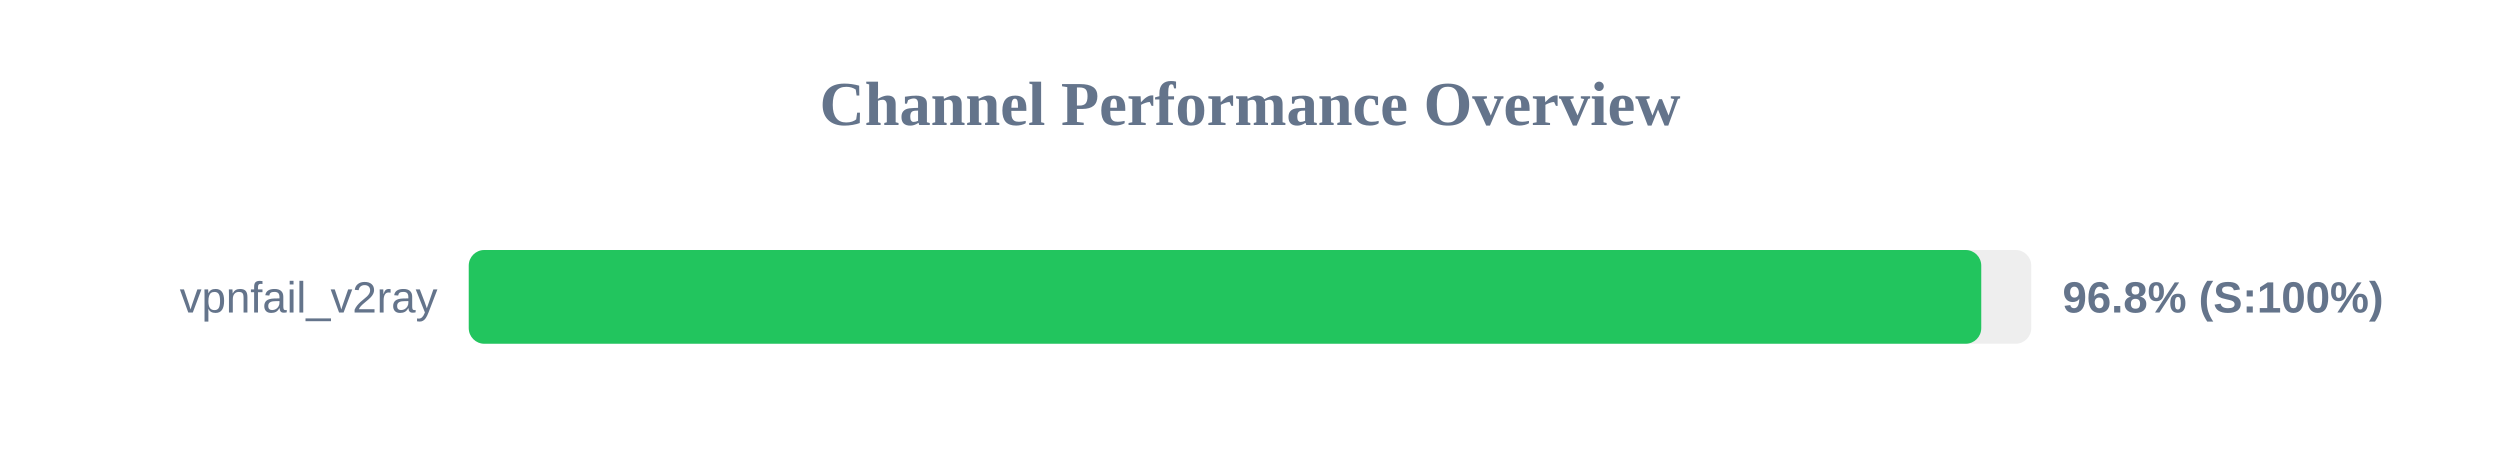
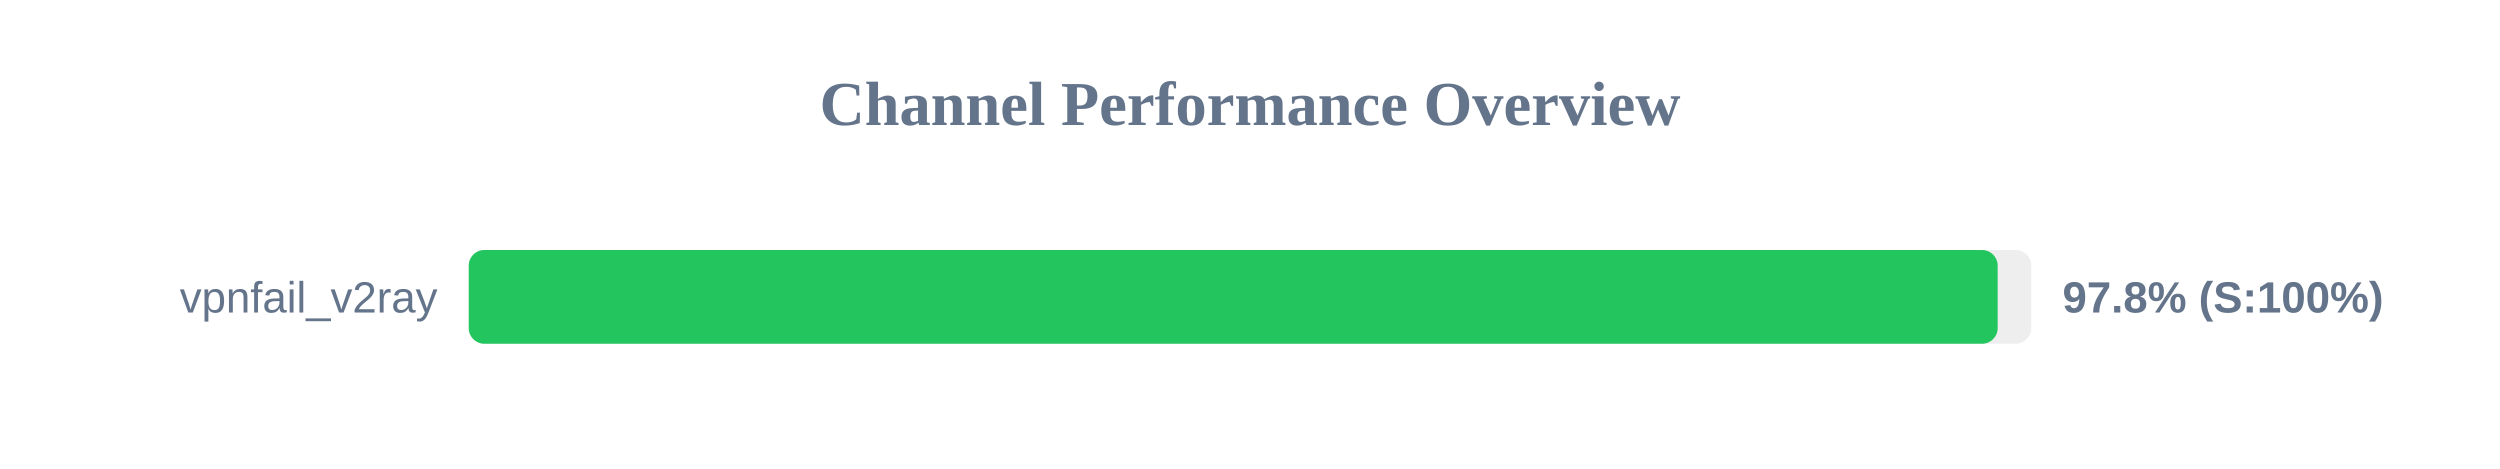
<svg xmlns="http://www.w3.org/2000/svg" width="800" height="150" version="1.1">
  <style>
        .row { font: 14px Arial; fill: #64748b; }
        .score { font: bold 14px Arial; fill: #64748b; }
    </style>
  <text x="400" y="40" text-anchor="middle" font-size="20px" font-weight="bold" fill="#64748b">Channel Performance Overview</text>
  <rect x="150" y="80" width="500" height="30" fill="#eee" rx="5" />
-   <rect x="150" y="80" width="484.0" height="30" fill="#22c55e" rx="5" />
+   <rect x="150" y="80" width="489.25" height="30" fill="#22c55e" rx="5" />
  <text x="140" y="100" text-anchor="end" class="row">vpnfail_v2ray</text>
-   <text x="660" y="100" text-anchor="start" class="score">96.8% (S:100%)</text>
+   <text x="660" y="100" text-anchor="start" class="score">97.8% (S:100%)</text>
</svg>
